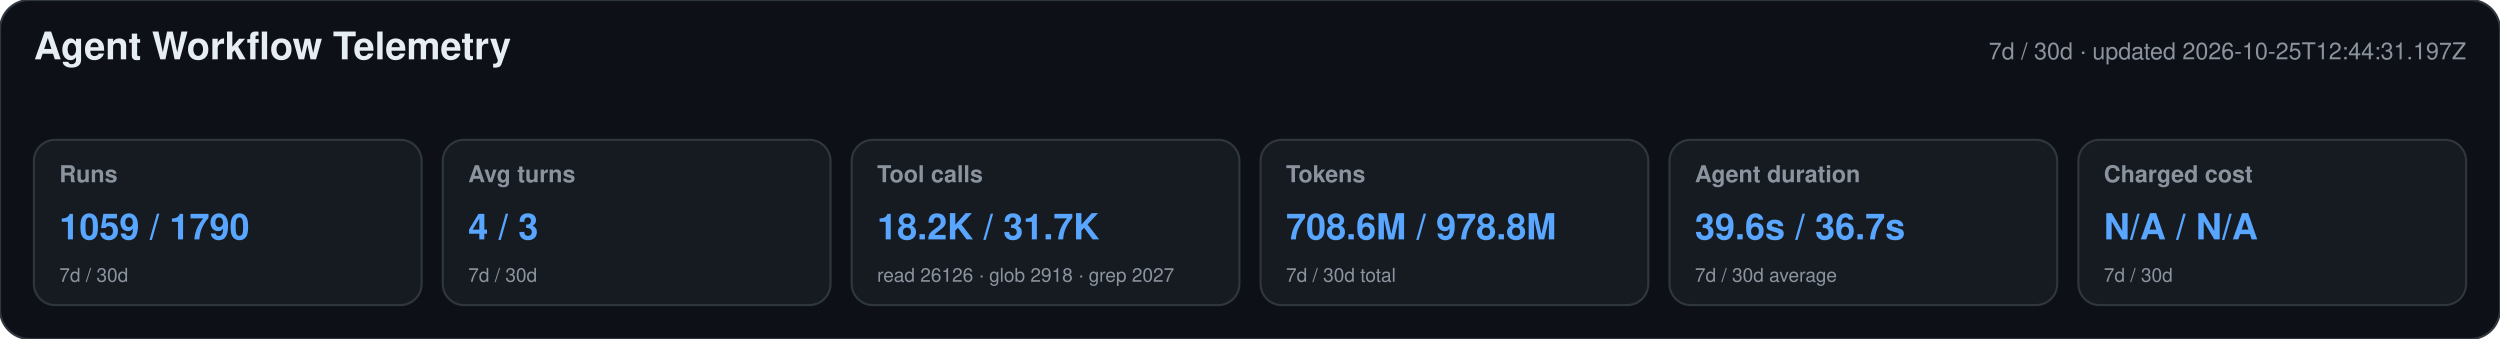
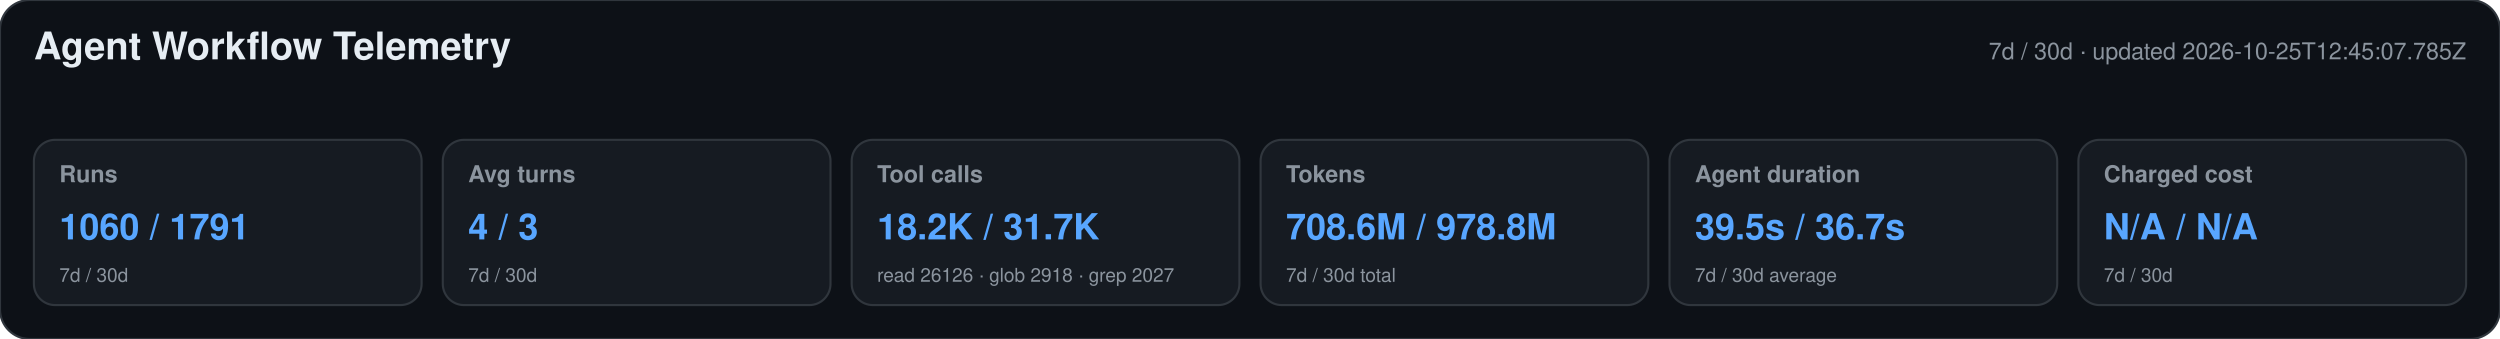
<svg xmlns="http://www.w3.org/2000/svg" width="1180" height="160" viewBox="0 0 1180 160" role="img" aria-labelledby="title desc">
  <style>text{font-family:-apple-system,BlinkMacSystemFont,"Segoe UI",Helvetica,Arial,sans-serif}.heading{font-size:18px;font-weight:650;fill:#e6edf3}.meta,.label,.secondary{fill:#8b949e}.meta,.label{font-size:11px}.label{font-weight:600}.primary{font-size:17px;font-weight:700;fill:#58a6ff}.secondary{font-size:9px}</style>
  <rect width="1180" height="160" rx="14" fill="#0d1117" stroke="#30363d" />
  <text x="16" y="28" class="heading">Agent Workflow Telemetry</text>
-   <text x="1164" y="28" text-anchor="end" class="meta">7d / 30d · updated 2026-10-25T12:44:31.197Z</text>
+   <text x="1164" y="28" text-anchor="end" class="meta">7d / 30d · updated 2026-10-25T12:45:07.785Z</text>
  <g>
    <rect x="16" y="66" width="183" height="78" rx="10" fill="#161b22" stroke="#30363d" />
    <text x="28" y="86" class="label">Runs</text>
-     <text x="28" y="113" class="primary">1059 / 1790</text>
+     <text x="28" y="113" class="primary">1060 / 1791</text>
    <text x="28" y="133" class="secondary">7d / 30d</text>
  </g>
  <g>
    <rect x="209" y="66" width="183" height="78" rx="10" fill="#161b22" stroke="#30363d" />
    <text x="221" y="86" class="label">Avg turns</text>
    <text x="221" y="113" class="primary">4 / 3</text>
    <text x="221" y="133" class="secondary">7d / 30d</text>
  </g>
  <g>
    <rect x="402" y="66" width="183" height="78" rx="10" fill="#161b22" stroke="#30363d" />
    <text x="414" y="86" class="label">Tool calls</text>
    <text x="414" y="113" class="primary">18.2K / 31.7K</text>
    <text x="414" y="133" class="secondary">read 26126 · glob 2918 · grep 2027</text>
  </g>
  <g>
    <rect x="595" y="66" width="183" height="78" rx="10" fill="#161b22" stroke="#30363d" />
    <text x="607" y="86" class="label">Tokens</text>
    <text x="607" y="113" class="primary">708.6M / 978.8M</text>
    <text x="607" y="133" class="secondary">7d / 30d total</text>
  </g>
  <g>
    <rect x="788" y="66" width="183" height="78" rx="10" fill="#161b22" stroke="#30363d" />
    <text x="800" y="86" class="label">Agent duration</text>
-     <text x="800" y="113" class="primary">39.6s / 36.7s</text>
+     <text x="800" y="113" class="primary">39.5s / 36.7s</text>
    <text x="800" y="133" class="secondary">7d / 30d average</text>
  </g>
  <g>
    <rect x="981" y="66" width="183" height="78" rx="10" fill="#161b22" stroke="#30363d" />
    <text x="993" y="86" class="label">Charged cost</text>
    <text x="993" y="113" class="primary">N/A / N/A</text>
    <text x="993" y="133" class="secondary">7d / 30d</text>
  </g>
</svg>
